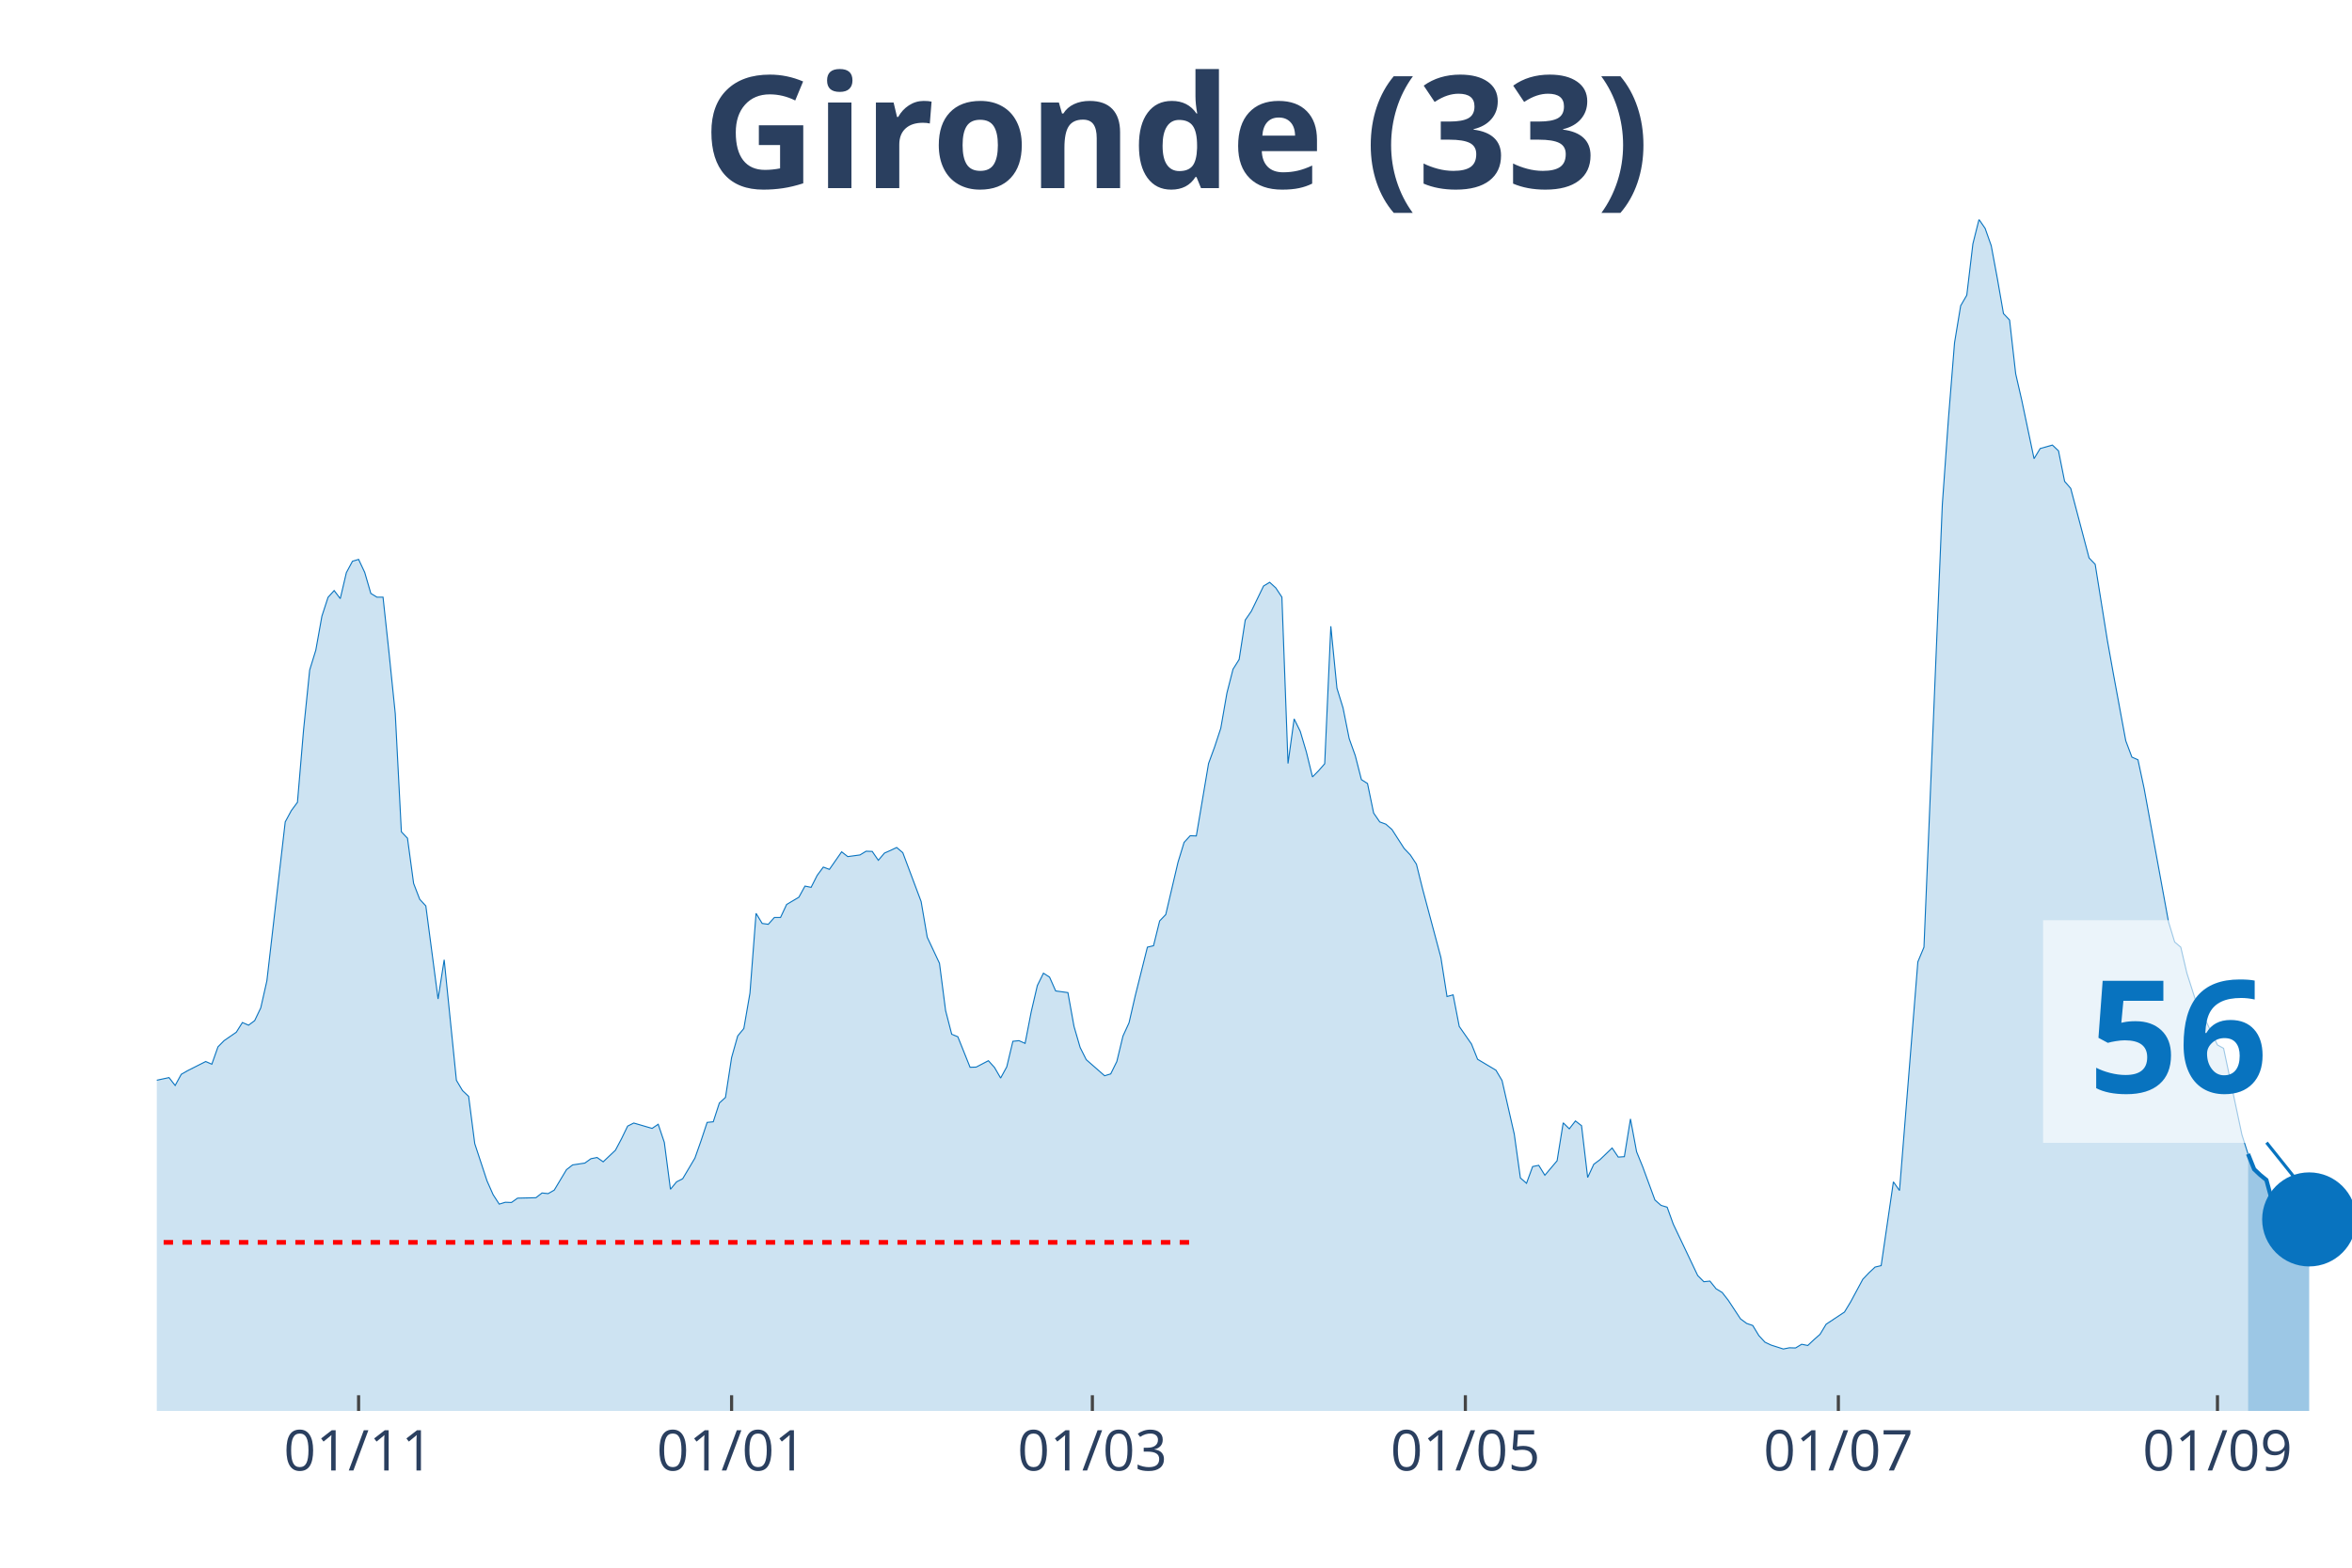
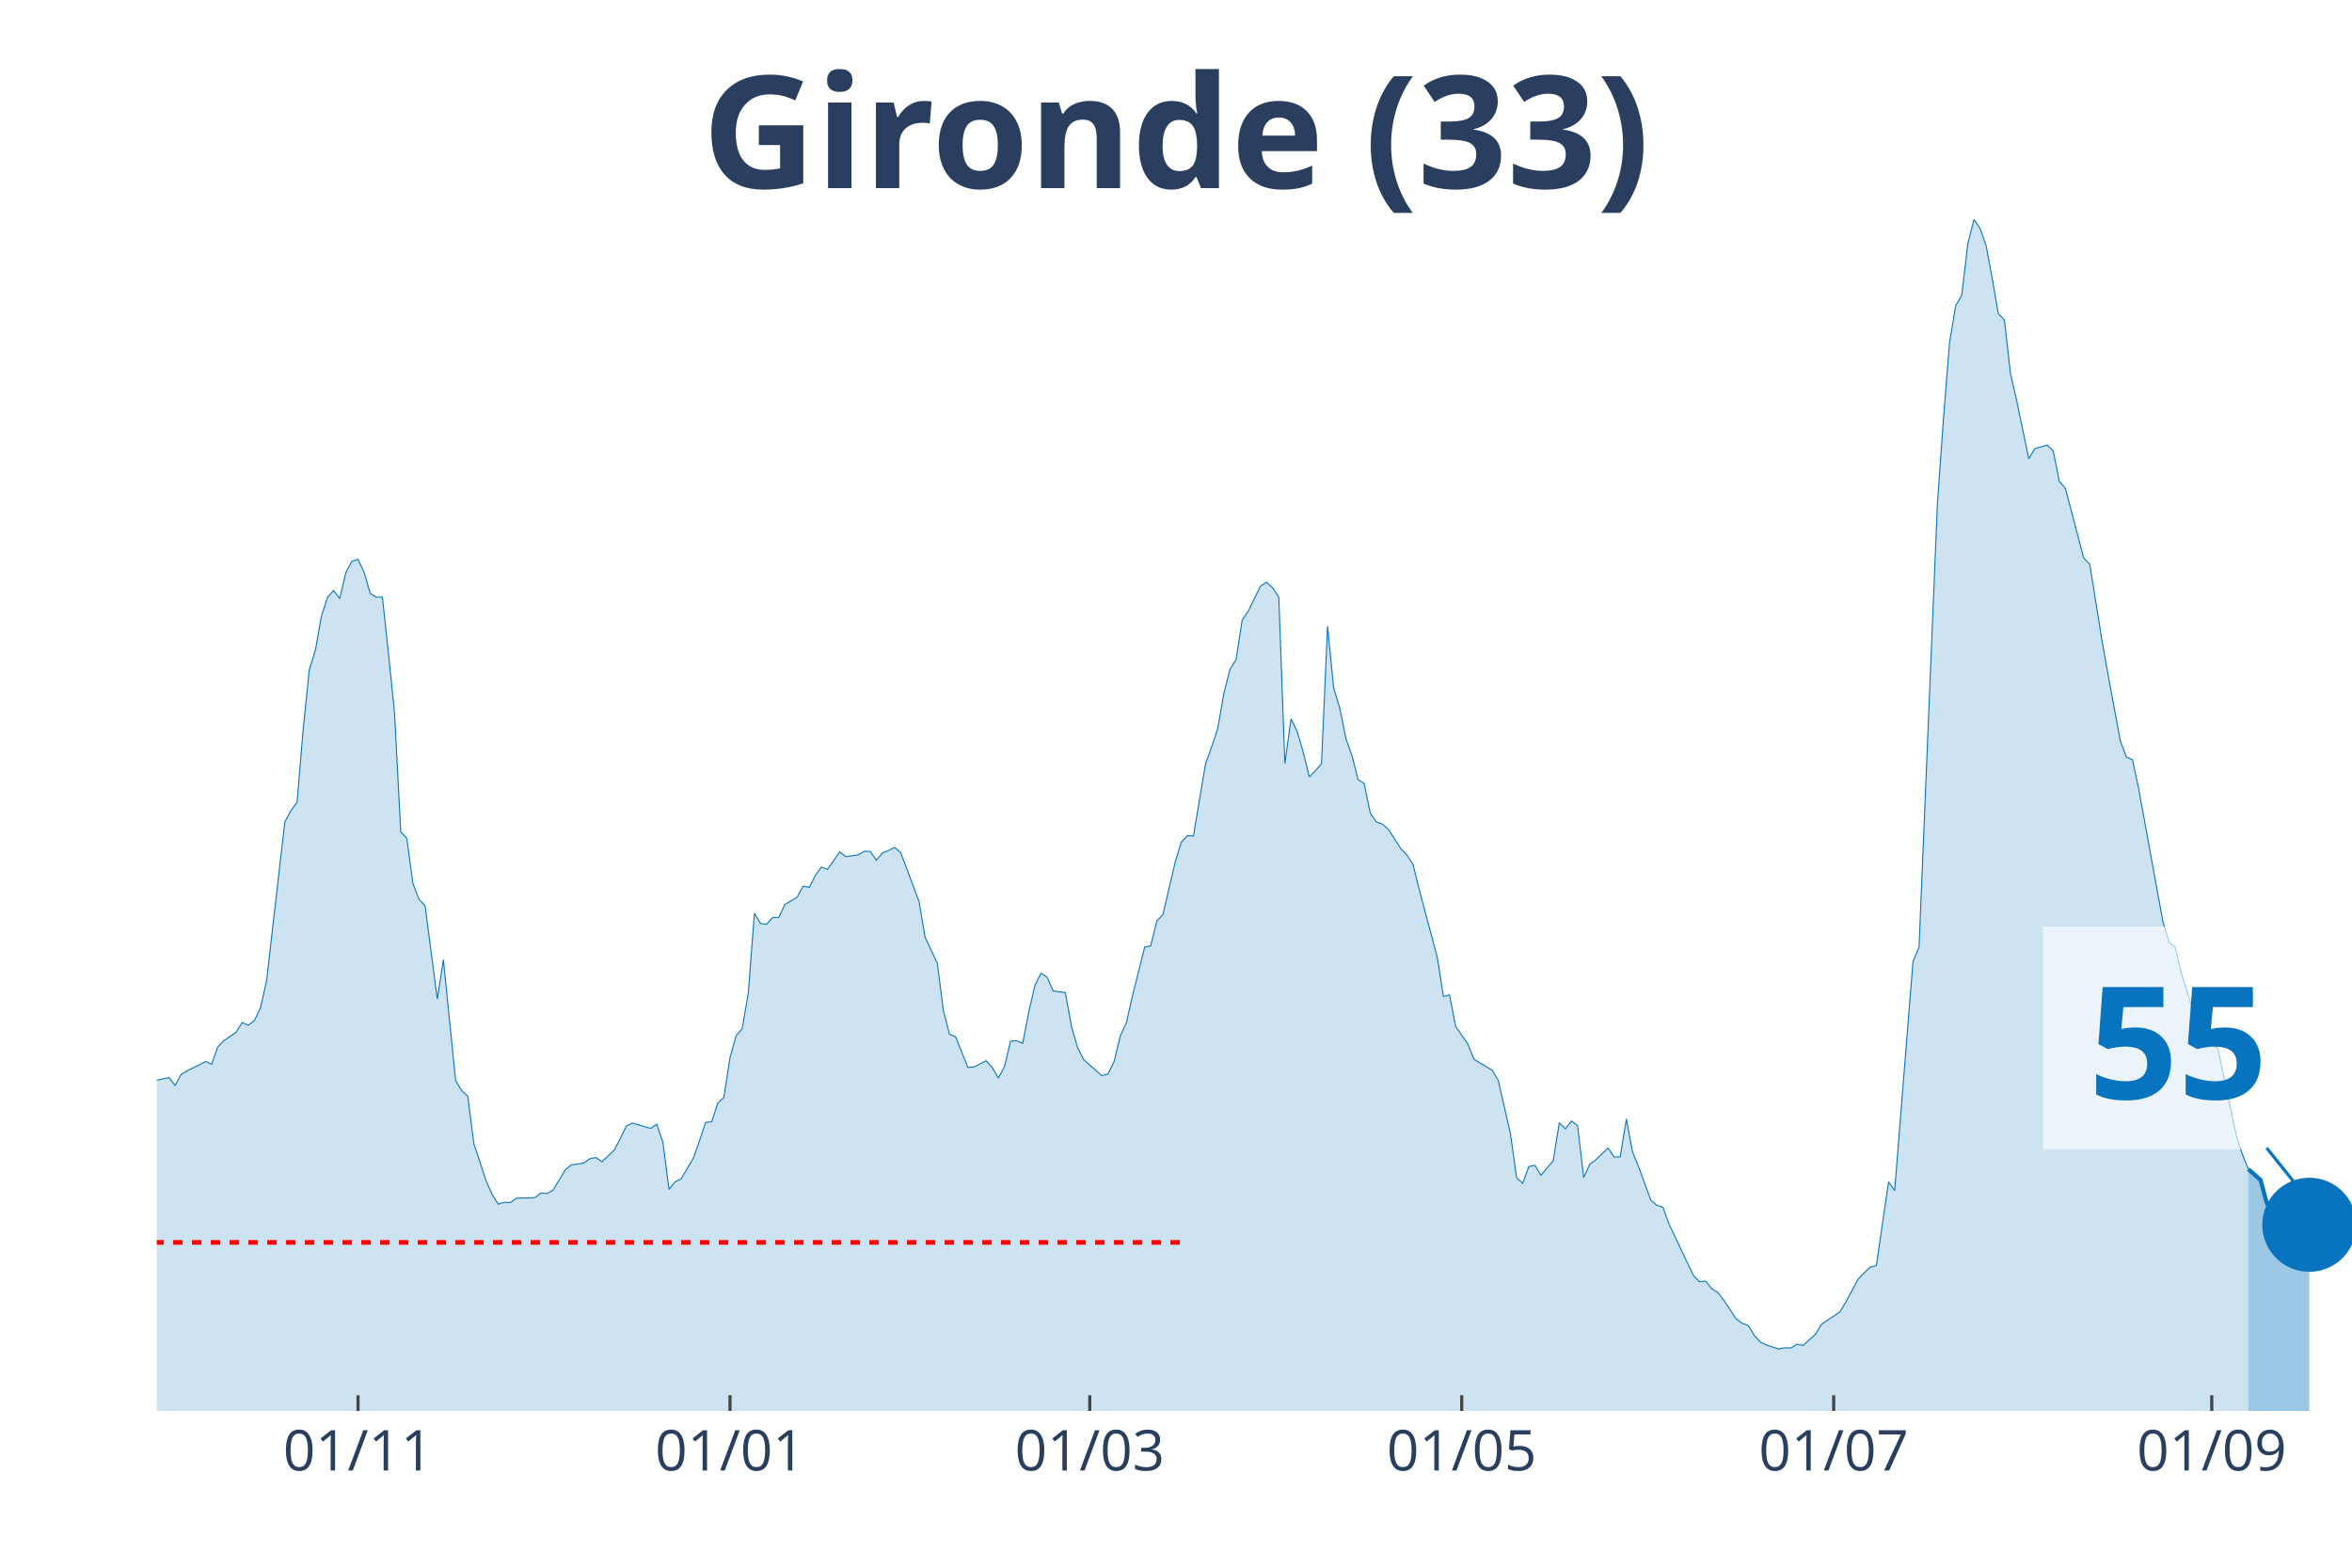
<svg xmlns="http://www.w3.org/2000/svg" class="main-svg" width="1125" height="750" style="" viewBox="0 0 750 500">
  <rect x="0" y="0" width="750" height="500" style="fill: rgb(0, 0, 0); fill-opacity: 0;" />
-   <defs id="defs-d670a0">
+   <defs id="defs-5279ab">
    <g class="clips">
-       <clipPath id="clipd670a0xyplot" class="plotclip">
+       <clipPath id="clip5279abxyplot" class="plotclip">
        <rect width="700" height="380" />
      </clipPath>
-       <clipPath class="axesclip" id="clipd670a0x">
+       <clipPath class="axesclip" id="clip5279abx">
        <rect x="50" y="0" width="700" height="500" />
      </clipPath>
-       <clipPath class="axesclip" id="clipd670a0y">
+       <clipPath class="axesclip" id="clip5279aby">
        <rect x="0" y="70" width="750" height="380" />
      </clipPath>
-       <clipPath class="axesclip" id="clipd670a0xy">
+       <clipPath class="axesclip" id="clip5279abxy">
        <rect x="50" y="70" width="700" height="380" />
      </clipPath>
    </g>
    <g class="gradients" />
  </defs>
  <g class="bglayer">
    <rect class="bg" x="50" y="70" width="700" height="380" style="fill: rgb(0, 0, 0); fill-opacity: 0; stroke-width: 0;" />
  </g>
  <g class="layer-below">
    <g class="imagelayer" />
    <g class="shapelayer" />
  </g>
  <g class="cartesianlayer">
    <g class="subplot xy">
      <g class="layer-subplot">
        <g class="shapelayer" />
        <g class="imagelayer" />
      </g>
      <g class="gridlayer">
        <g class="x">
-           <path class="xgrid crisp" transform="translate(114.35,0)" d="M0,70v380" style="stroke: rgb(255, 255, 255); stroke-opacity: 1; stroke-width: 1px;" />
-           <path class="xgrid crisp" transform="translate(233.29,0)" d="M0,70v380" style="stroke: rgb(255, 255, 255); stroke-opacity: 1; stroke-width: 1px;" />
-           <path class="xgrid crisp" transform="translate(348.33,0)" d="M0,70v380" style="stroke: rgb(255, 255, 255); stroke-opacity: 1; stroke-width: 1px;" />
-           <path class="xgrid crisp" transform="translate(467.27,0)" d="M0,70v380" style="stroke: rgb(255, 255, 255); stroke-opacity: 1; stroke-width: 1px;" />
-           <path class="xgrid crisp" transform="translate(586.21,0)" d="M0,70v380" style="stroke: rgb(255, 255, 255); stroke-opacity: 1; stroke-width: 1px;" />
-           <path class="xgrid crisp" transform="translate(707.1,0)" d="M0,70v380" style="stroke: rgb(255, 255, 255); stroke-opacity: 1; stroke-width: 1px;" />
+           <path class="xgrid crisp" transform="translate(114.17,0)" d="M0,70v380" style="stroke: rgb(255, 255, 255); stroke-opacity: 1; stroke-width: 1px;" />
+           <path class="xgrid crisp" transform="translate(232.78,0)" d="M0,70v380" style="stroke: rgb(255, 255, 255); stroke-opacity: 1; stroke-width: 1px;" />
+           <path class="xgrid crisp" transform="translate(347.5,0)" d="M0,70v380" style="stroke: rgb(255, 255, 255); stroke-opacity: 1; stroke-width: 1px;" />
+           <path class="xgrid crisp" transform="translate(466.11,0)" d="M0,70v380" style="stroke: rgb(255, 255, 255); stroke-opacity: 1; stroke-width: 1px;" />
+           <path class="xgrid crisp" transform="translate(584.72,0)" d="M0,70v380" style="stroke: rgb(255, 255, 255); stroke-opacity: 1; stroke-width: 1px;" />
+           <path class="xgrid crisp" transform="translate(705.28,0)" d="M0,70v380" style="stroke: rgb(255, 255, 255); stroke-opacity: 1; stroke-width: 1px;" />
        </g>
        <g class="y" />
      </g>
      <g class="zerolinelayer" />
      <path class="xlines-below" />
      <path class="ylines-below" />
      <g class="overlines-below" />
      <g class="xaxislayer-below" />
      <g class="yaxislayer-below" />
      <g class="overaxes-below" />
-       <g class="plot" transform="translate(50, 70)" clip-path="url('#clipd670a0xyplot')">
+       <g class="plot" transform="translate(50, 70)" clip-path="url('#clip5279abxyplot')">
        <g class="scatterlayer mlayer">
-           <g class="trace scatter traceaa4859" style="stroke-miterlimit: 2;">
+           <g class="trace scatter trace6aa3d1" style="stroke-miterlimit: 2;">
            <g class="fills">
              <g>
-                 <path class="js-fill" d="M666.85,380L-265.18,380L-265.18,378.29L-232.03,379.21L-230.08,379.41L-165.74,377.43L-163.79,376.77L-148.19,374.47L-146.24,374.08L-138.44,372.04L-136.49,371.57L-124.79,373.62L-122.84,375.19L-113.09,374.47L-111.14,373.02L-107.24,372.1L-105.29,371.77L-89.69,353.28L-87.74,343.34L-72.14,279.62L-70.19,260.33L-68.25,247.96L-66.3,245.13L-64.35,244.47L-62.4,229.13L-58.5,199.71L-56.55,198.79L-54.6,191.55L-52.65,193.32L-50.7,192.99L-48.75,190.1L-44.85,209.39L-42.9,212.22L-40.95,219.72L-39,221.3L-37.05,223.47L-35.1,228.61L-33.15,223.27L-31.2,224.46L-29.25,227.29L-27.3,227.09L-25.35,225.91L-23.4,227.62L-21.45,233.41L-19.5,245.59L-13.65,267.18L-11.7,269.35L-7.8,271.26L-5.85,274.88L-3.9,276.99L-1.95,274.95L3.9,273.69L5.85,276.2L7.8,272.64L9.75,271.52L15.6,268.56L17.55,269.42L19.5,263.89L21.45,261.91L25.35,259.21L27.3,256.12L29.25,256.98L31.2,255.53L33.15,251.45L35.1,242.82L40.95,192.14L42.9,188.52L44.85,185.89L46.8,162.78L48.75,143.69L50.7,137.37L52.65,126.51L54.6,120.52L56.55,118.35L58.5,120.92L60.45,112.62L62.4,109L64.35,108.41L66.3,112.56L68.25,119.27L70.19,120.46L72.14,120.46L74.09,138.56L76.04,157.58L77.99,195.3L79.94,197.34L81.89,211.75L83.84,216.82L85.79,218.93L89.69,248.62L91.64,236.11L95.54,274.55L97.49,277.84L99.44,279.68L101.39,294.76L105.29,306.61L107.24,311.02L109.19,314.04L111.14,313.45L113.09,313.52L115.04,312.14L120.89,312L122.84,310.49L124.79,310.69L126.74,309.57L130.64,303.05L132.59,301.54L136.49,300.95L138.44,299.56L140.39,299.17L142.34,300.55L146.24,296.86L148.19,293.18L150.14,289.16L152.09,288.18L157.94,289.89L159.89,288.57L161.84,294.36L163.79,309.31L165.74,306.94L167.69,305.95L171.59,299.37L173.54,293.84L175.49,287.98L177.44,287.78L179.39,281.79L181.34,280.01L183.29,267.31L185.24,260.4L187.19,258.03L189.14,246.77L191.09,221.3L193.04,224.52L194.99,224.79L196.94,222.62L198.89,222.62L200.84,218.47L204.74,216.16L206.69,212.61L208.64,213.01L210.58,209.19L212.53,206.55L214.48,207.28L218.38,201.68L220.33,203.2L224.23,202.67L226.18,201.49L228.13,201.55L230.08,204.38L232.03,202.08L233.98,201.22L235.93,200.3L237.88,201.95L243.73,217.55L245.68,228.93L249.58,237.23L251.53,252.3L253.48,259.87L255.43,260.66L259.33,270.4L261.28,270.34L265.18,268.3L267.13,270.47L269.08,273.83L271.03,270.27L272.98,262.11L274.93,261.91L276.88,262.77L278.83,252.7L280.78,244.34L282.73,240.39L284.68,241.64L286.63,246.05L290.53,246.58L292.48,257.37L294.43,264.08L296.38,267.97L302.23,273.1L304.18,272.51L306.13,268.56L308.08,260.46L310.03,256.19L311.98,247.69L315.88,232.09L317.83,231.63L319.78,223.73L321.73,221.69L325.63,205.04L327.58,198.66L329.53,196.55L331.48,196.62L335.38,173.51L337.33,168.18L339.28,162.26L341.23,151.07L343.18,143.43L345.13,140.34L347.08,127.76L349.03,124.93L352.92,116.9L354.87,115.72L356.82,117.5L358.77,120.46L360.72,173.51L362.67,159.29L364.62,163.24L366.57,169.83L368.52,177.79L370.47,175.82L372.42,173.58L374.37,129.74L376.32,149.49L378.27,155.8L380.22,165.55L382.17,171.01L384.12,178.65L386.07,179.9L388.02,189.31L389.97,192.14L391.92,192.86L393.87,194.57L397.77,200.63L399.72,202.67L401.67,205.63L403.62,213.47L409.47,235.39L411.42,247.83L413.37,247.3L415.32,257.37L419.22,262.97L421.17,267.84L427.02,271.33L428.97,274.62L432.87,291.73L434.82,305.69L436.77,307.4L438.72,302.06L440.67,301.67L442.62,304.83L446.52,300.22L448.47,288.11L450.42,290.02L452.37,287.52L454.32,289.03L456.27,305.55L458.22,301.34L460.17,299.89L464.07,296.14L466.02,299.04L467.97,298.91L469.92,286.86L471.87,297.33L473.82,302.13L477.72,312.73L479.67,314.44L481.62,315.03L483.57,320.43L491.36,336.82L493.31,338.79L495.26,338.6L497.21,341.03L499.16,342.22L501.11,344.72L505.01,350.64L506.96,352.09L508.91,352.75L510.86,355.97L512.81,358.08L514.76,359L518.66,360.25L520.61,359.86L522.56,359.92L524.51,358.74L526.46,359.13L528.41,357.29L530.36,355.58L532.31,352.35L538.16,348.47L540.11,345.25L544.01,338L545.96,335.96L547.91,334.12L549.86,333.66L553.76,306.94L555.71,309.7L561.56,236.77L563.51,232.09L569.36,90.97L571.31,63.59L573.26,39.3L575.21,27.51L577.16,24.16L579.11,7.77L581.06,0L583.01,2.83L584.96,8.36L586.91,18.83L588.86,30.02L590.81,32.06L592.76,49.24L594.71,57.73L598.61,76.29L600.56,73.06L604.46,71.95L606.41,73.79L608.36,83.53L610.31,85.77L616.16,107.95L618.11,109.99L622.01,134.35L623.96,145.21L627.86,166.27L629.81,171.47L631.75,172.33L633.7,181.41L641.5,224.06L643.45,230.45L645.4,232.09L647.35,240.39L651.25,252.57L653.2,255.2L657.1,263.29L659.05,264.35L664.9,291.93L666.85,298.05" style="fill: rgb(8, 115, 191); fill-opacity: 0.2; stroke-width: 0;" />
+                 <path class="js-fill" d="M666.94,380L-264.44,380L-264.44,378.29L-231.39,379.21L-229.44,379.41L-165.28,377.43L-163.33,376.77L-147.78,374.47L-145.83,374.08L-138.06,372.04L-136.11,371.57L-124.44,373.62L-122.5,375.19L-112.78,374.47L-110.83,373.02L-106.94,372.1L-105,371.77L-89.44,353.28L-87.5,343.34L-71.94,279.62L-70,260.33L-68.06,247.96L-66.11,245.13L-64.17,244.47L-62.22,229.13L-58.33,199.71L-56.39,198.79L-54.44,191.55L-52.5,193.32L-50.56,192.99L-48.61,190.1L-44.72,209.39L-42.78,212.22L-40.83,219.72L-38.89,221.3L-36.94,223.47L-35,228.61L-33.06,223.27L-31.11,224.46L-29.17,227.29L-27.22,227.09L-25.28,225.91L-23.33,227.62L-21.39,233.41L-19.44,245.59L-13.61,267.18L-11.67,269.35L-7.78,271.26L-5.83,274.88L-3.89,276.99L-1.94,274.95L3.89,273.69L5.83,276.2L7.78,272.64L9.72,271.52L15.56,268.56L17.5,269.42L19.44,263.89L21.39,261.91L25.28,259.21L27.22,256.12L29.17,256.98L31.11,255.53L33.06,251.45L35,242.82L40.83,192.14L42.78,188.52L44.72,185.89L46.67,162.78L48.61,143.69L50.56,137.37L52.5,126.51L54.44,120.52L56.39,118.35L58.33,120.92L60.28,112.62L62.22,109L64.17,108.41L66.11,112.56L68.06,119.27L70,120.46L71.94,120.46L73.89,138.56L75.83,157.58L77.78,195.3L79.72,197.34L81.67,211.75L83.61,216.82L85.56,218.93L89.44,248.62L91.39,236.11L95.28,274.55L97.22,277.84L99.17,279.68L101.11,294.76L105,306.61L106.94,311.02L108.89,314.04L110.83,313.45L112.78,313.52L114.72,312.14L120.56,312L122.5,310.49L124.44,310.69L126.39,309.57L130.28,303.05L132.22,301.54L136.11,300.95L138.06,299.56L140,299.17L141.94,300.55L145.83,296.86L147.78,293.18L149.72,289.16L151.67,288.18L157.5,289.89L159.44,288.57L161.39,294.36L163.33,309.31L165.28,306.94L167.22,305.95L171.11,299.37L173.06,293.84L175,287.98L176.94,287.78L178.89,281.79L180.83,280.01L182.78,267.31L184.72,260.4L186.67,258.03L188.61,246.77L190.56,221.3L192.5,224.52L194.44,224.79L196.39,222.62L198.33,222.62L200.28,218.47L204.17,216.16L206.11,212.61L208.06,213.01L210,209.19L211.94,206.55L213.89,207.28L217.78,201.68L219.72,203.2L223.61,202.67L225.56,201.49L227.5,201.55L229.44,204.38L231.39,202.08L233.33,201.22L235.28,200.3L237.22,201.95L243.06,217.55L245,228.93L248.89,237.23L250.83,252.3L252.78,259.87L254.72,260.66L258.61,270.4L260.56,270.34L264.44,268.3L266.39,270.47L268.33,273.83L270.28,270.27L272.22,262.11L274.17,261.91L276.11,262.77L278.06,252.7L280,244.34L281.94,240.39L283.89,241.64L285.83,246.05L289.72,246.58L291.67,257.37L293.61,264.08L295.56,267.97L301.39,273.1L303.33,272.51L305.28,268.56L307.22,260.46L309.17,256.19L311.11,247.69L315,232.09L316.94,231.63L318.89,223.73L320.83,221.69L324.72,205.04L326.67,198.66L328.61,196.55L330.56,196.62L334.44,173.51L336.39,168.18L338.33,162.26L340.28,151.07L342.22,143.43L344.17,140.34L346.11,127.76L348.06,124.93L351.94,116.9L353.89,115.72L355.83,117.5L357.78,120.46L359.72,173.51L361.67,159.29L363.61,163.24L365.56,169.83L367.5,177.79L369.44,175.82L371.39,173.58L373.33,129.74L375.28,149.49L377.22,155.8L379.17,165.55L381.11,171.01L383.06,178.65L385,179.9L386.94,189.31L388.89,192.14L390.83,192.86L392.78,194.57L396.67,200.63L398.61,202.67L400.56,205.63L402.5,213.47L408.33,235.39L410.28,247.83L412.22,247.3L414.17,257.37L418.06,262.97L420,267.84L425.83,271.33L427.78,274.62L431.67,291.73L433.61,305.69L435.56,307.4L437.5,302.06L439.44,301.67L441.39,304.83L445.28,300.22L447.22,288.11L449.17,290.02L451.11,287.52L453.06,289.03L455,305.55L456.94,301.34L458.89,299.89L462.78,296.14L464.72,299.04L466.67,298.91L468.61,286.86L470.56,297.33L472.5,302.13L476.39,312.73L478.33,314.44L480.28,315.03L482.22,320.43L490,336.82L491.94,338.79L493.89,338.6L495.83,341.03L497.78,342.22L499.72,344.72L503.61,350.64L505.56,352.09L507.5,352.75L509.44,355.97L511.39,358.08L513.33,359L517.22,360.25L519.17,359.86L521.11,359.92L523.06,358.74L525,359.13L526.94,357.29L528.89,355.58L530.83,352.35L536.67,348.47L538.61,345.25L542.5,338L544.44,335.96L546.39,334.12L548.33,333.66L552.22,306.94L554.17,309.7L560,236.77L561.94,232.09L567.78,90.97L569.72,63.59L571.67,39.3L573.61,27.51L575.56,24.16L577.5,7.77L579.44,0L581.39,2.83L583.33,8.36L585.28,18.83L587.22,30.02L589.17,32.06L591.11,49.24L593.06,57.73L596.94,76.29L598.89,73.06L602.78,71.95L604.72,73.79L606.67,83.53L608.61,85.77L614.44,107.95L616.39,109.99L620.28,134.35L622.22,145.21L626.11,166.27L628.06,171.47L630,172.33L631.94,181.41L639.72,224.06L641.67,230.45L643.61,232.09L645.56,240.39L649.44,252.57L651.39,255.2L655.28,263.29L657.22,264.35L663.06,291.93L665,298.05L666.94,302.92" style="fill: rgb(8, 115, 191); fill-opacity: 0.2; stroke-width: 0;" />
              </g>
            </g>
            <g class="errorbars" />
            <g class="lines">
-               <path class="js-line" d="M-265.18,378.29L-232.03,379.21L-230.08,379.41L-165.74,377.43L-163.79,376.77L-148.19,374.47L-146.24,374.08L-138.44,372.04L-136.49,371.57L-124.79,373.62L-122.84,375.19L-113.09,374.47L-111.14,373.02L-107.24,372.1L-105.29,371.77L-89.69,353.28L-87.74,343.34L-72.14,279.62L-70.19,260.33L-68.25,247.96L-66.3,245.13L-64.35,244.47L-62.4,229.13L-58.5,199.71L-56.55,198.79L-54.6,191.55L-52.65,193.32L-50.7,192.99L-48.75,190.1L-44.85,209.39L-42.9,212.22L-40.95,219.72L-39,221.3L-37.05,223.47L-35.1,228.61L-33.15,223.27L-31.2,224.46L-29.25,227.29L-27.3,227.09L-25.35,225.91L-23.4,227.62L-21.45,233.41L-19.5,245.59L-13.65,267.18L-11.7,269.35L-7.8,271.26L-5.85,274.88L-3.9,276.99L-1.95,274.95L3.9,273.69L5.85,276.2L7.8,272.64L9.75,271.52L15.6,268.56L17.55,269.42L19.5,263.89L21.45,261.91L25.35,259.21L27.3,256.12L29.25,256.98L31.2,255.53L33.15,251.45L35.1,242.82L40.95,192.14L42.9,188.52L44.85,185.89L46.8,162.78L48.75,143.69L50.7,137.37L52.65,126.51L54.6,120.52L56.55,118.35L58.5,120.92L60.45,112.62L62.4,109L64.35,108.41L66.3,112.56L68.25,119.27L70.19,120.46L72.14,120.46L74.09,138.56L76.04,157.58L77.99,195.3L79.94,197.34L81.89,211.75L83.84,216.82L85.79,218.93L89.69,248.62L91.64,236.11L95.54,274.55L97.49,277.84L99.44,279.68L101.39,294.76L105.29,306.61L107.24,311.02L109.19,314.04L111.14,313.45L113.09,313.52L115.04,312.14L120.89,312L122.84,310.49L124.79,310.69L126.74,309.57L130.64,303.05L132.59,301.54L136.49,300.95L138.44,299.56L140.39,299.17L142.34,300.55L146.24,296.86L148.19,293.18L150.14,289.16L152.09,288.18L157.94,289.89L159.89,288.57L161.84,294.36L163.79,309.31L165.74,306.94L167.69,305.95L171.59,299.37L173.54,293.84L175.49,287.98L177.44,287.78L179.39,281.79L181.34,280.01L183.29,267.31L185.24,260.4L187.19,258.03L189.14,246.77L191.09,221.3L193.04,224.52L194.99,224.79L196.94,222.62L198.89,222.62L200.84,218.47L204.74,216.16L206.69,212.61L208.64,213.01L210.58,209.19L212.53,206.55L214.48,207.28L218.38,201.68L220.33,203.2L224.23,202.67L226.18,201.49L228.13,201.55L230.08,204.38L232.03,202.08L233.98,201.22L235.93,200.3L237.88,201.95L243.73,217.55L245.68,228.93L249.58,237.23L251.53,252.3L253.48,259.87L255.43,260.66L259.33,270.4L261.28,270.34L265.18,268.3L267.13,270.47L269.08,273.83L271.03,270.27L272.98,262.11L274.93,261.91L276.88,262.77L278.83,252.7L280.78,244.34L282.73,240.39L284.68,241.64L286.63,246.05L290.53,246.58L292.48,257.37L294.43,264.08L296.38,267.97L302.23,273.1L304.18,272.51L306.13,268.56L308.08,260.46L310.03,256.19L311.98,247.69L315.88,232.09L317.83,231.63L319.78,223.73L321.73,221.69L325.63,205.04L327.58,198.66L329.53,196.55L331.48,196.62L335.38,173.51L337.33,168.18L339.28,162.26L341.23,151.07L343.18,143.43L345.13,140.34L347.08,127.76L349.03,124.93L352.92,116.9L354.87,115.72L356.82,117.5L358.77,120.46L360.72,173.51L362.67,159.29L364.62,163.24L366.57,169.83L368.52,177.79L370.47,175.82L372.42,173.58L374.37,129.74L376.32,149.49L378.27,155.8L380.22,165.55L382.17,171.01L384.12,178.65L386.07,179.9L388.02,189.31L389.97,192.14L391.92,192.86L393.87,194.57L397.77,200.63L399.72,202.67L401.67,205.63L403.62,213.47L409.47,235.39L411.42,247.83L413.37,247.3L415.32,257.37L419.22,262.97L421.17,267.84L427.02,271.33L428.97,274.62L432.87,291.73L434.82,305.69L436.77,307.4L438.72,302.06L440.67,301.67L442.62,304.83L446.52,300.22L448.47,288.11L450.42,290.02L452.37,287.52L454.32,289.03L456.27,305.55L458.22,301.34L460.17,299.89L464.07,296.14L466.02,299.04L467.97,298.91L469.92,286.86L471.87,297.33L473.82,302.13L477.72,312.73L479.67,314.44L481.62,315.03L483.57,320.43L491.36,336.82L493.31,338.79L495.26,338.6L497.21,341.03L499.16,342.22L501.11,344.72L505.01,350.64L506.96,352.09L508.91,352.75L510.86,355.97L512.81,358.08L514.76,359L518.66,360.25L520.61,359.86L522.56,359.92L524.51,358.74L526.46,359.13L528.41,357.29L530.36,355.58L532.31,352.35L538.16,348.47L540.11,345.25L544.01,338L545.96,335.96L547.91,334.12L549.86,333.66L553.76,306.94L555.71,309.7L561.56,236.77L563.51,232.09L569.36,90.97L571.31,63.59L573.26,39.3L575.21,27.51L577.16,24.16L579.11,7.77L581.06,0L583.01,2.83L584.96,8.36L586.91,18.83L588.86,30.02L590.81,32.06L592.76,49.24L594.71,57.73L598.61,76.29L600.56,73.06L604.46,71.95L606.41,73.79L608.36,83.53L610.31,85.77L616.16,107.95L618.11,109.99L622.01,134.35L623.96,145.21L627.86,166.27L629.81,171.47L631.75,172.33L633.7,181.41L641.5,224.06L643.45,230.45L645.4,232.09L647.35,240.39L651.25,252.57L653.2,255.2L657.1,263.29L659.05,264.35L664.9,291.93L666.85,298.05" style="vector-effect: non-scaling-stroke; fill: none; stroke: rgb(8, 115, 191); stroke-opacity: 1; stroke-width: 0.5px; opacity: 1;" />
+               <path class="js-line" d="M-264.44,378.29L-231.39,379.21L-229.44,379.41L-165.28,377.43L-163.33,376.77L-147.78,374.47L-145.83,374.08L-138.06,372.04L-136.11,371.57L-124.44,373.62L-122.5,375.19L-112.78,374.47L-110.83,373.02L-106.94,372.1L-105,371.77L-89.44,353.28L-87.5,343.34L-71.94,279.62L-70,260.33L-68.06,247.96L-66.11,245.13L-64.17,244.47L-62.22,229.13L-58.33,199.71L-56.39,198.79L-54.44,191.55L-52.5,193.32L-50.56,192.99L-48.61,190.1L-44.72,209.39L-42.78,212.22L-40.83,219.72L-38.89,221.3L-36.94,223.47L-35,228.61L-33.06,223.27L-31.11,224.46L-29.17,227.29L-27.22,227.09L-25.28,225.91L-23.33,227.62L-21.39,233.41L-19.44,245.59L-13.61,267.18L-11.67,269.35L-7.78,271.26L-5.83,274.88L-3.89,276.99L-1.94,274.95L3.89,273.69L5.83,276.2L7.78,272.64L9.72,271.52L15.56,268.56L17.5,269.42L19.44,263.89L21.39,261.91L25.28,259.21L27.22,256.12L29.17,256.98L31.11,255.53L33.06,251.45L35,242.82L40.83,192.14L42.78,188.52L44.72,185.89L46.67,162.78L48.61,143.69L50.56,137.37L52.5,126.51L54.44,120.52L56.39,118.35L58.33,120.92L60.28,112.62L62.22,109L64.17,108.41L66.11,112.56L68.06,119.27L70,120.46L71.94,120.46L73.89,138.56L75.83,157.58L77.78,195.3L79.72,197.34L81.67,211.75L83.61,216.82L85.56,218.93L89.44,248.62L91.39,236.11L95.28,274.55L97.22,277.84L99.17,279.68L101.11,294.76L105,306.61L106.94,311.02L108.89,314.04L110.83,313.45L112.78,313.52L114.72,312.14L120.56,312L122.5,310.49L124.44,310.69L126.39,309.57L130.28,303.05L132.22,301.54L136.11,300.95L138.06,299.56L140,299.17L141.94,300.55L145.83,296.86L147.78,293.18L149.72,289.16L151.67,288.18L157.5,289.89L159.44,288.57L161.39,294.36L163.33,309.31L165.28,306.94L167.22,305.95L171.11,299.37L173.06,293.84L175,287.98L176.94,287.78L178.89,281.79L180.83,280.01L182.78,267.31L184.72,260.4L186.67,258.03L188.61,246.77L190.56,221.3L192.5,224.52L194.44,224.79L196.39,222.62L198.33,222.62L200.28,218.47L204.17,216.16L206.11,212.61L208.06,213.01L210,209.19L211.94,206.55L213.89,207.28L217.78,201.68L219.72,203.2L223.61,202.67L225.56,201.49L227.5,201.55L229.44,204.38L231.39,202.08L233.33,201.22L235.28,200.3L237.22,201.95L243.06,217.55L245,228.93L248.89,237.23L250.83,252.3L252.78,259.87L254.72,260.66L258.61,270.4L260.56,270.34L264.44,268.3L266.39,270.47L268.33,273.83L270.28,270.27L272.22,262.11L274.17,261.91L276.11,262.77L278.06,252.7L280,244.34L281.94,240.39L283.89,241.64L285.83,246.05L289.72,246.58L291.67,257.37L293.61,264.08L295.56,267.97L301.39,273.1L303.33,272.51L305.28,268.56L307.22,260.46L309.17,256.19L311.11,247.69L315,232.09L316.94,231.63L318.89,223.73L320.83,221.69L324.72,205.04L326.67,198.66L328.61,196.55L330.56,196.62L334.44,173.51L336.39,168.18L338.33,162.26L340.28,151.07L342.22,143.43L344.17,140.34L346.11,127.76L348.06,124.93L351.94,116.9L353.89,115.72L355.83,117.5L357.78,120.46L359.72,173.51L361.67,159.29L363.61,163.24L365.56,169.83L367.5,177.79L369.44,175.82L371.39,173.58L373.33,129.74L375.28,149.49L377.22,155.8L379.17,165.55L381.11,171.01L383.06,178.65L385,179.9L386.94,189.31L388.89,192.14L390.83,192.86L392.78,194.57L396.67,200.63L398.61,202.67L400.56,205.63L402.5,213.47L408.33,235.39L410.28,247.83L412.22,247.3L414.17,257.37L418.06,262.97L420,267.84L425.83,271.33L427.78,274.62L431.67,291.73L433.61,305.69L435.56,307.4L437.5,302.06L439.44,301.67L441.39,304.83L445.28,300.22L447.22,288.11L449.17,290.02L451.11,287.52L453.06,289.03L455,305.55L456.94,301.34L458.89,299.89L462.78,296.14L464.72,299.04L466.67,298.91L468.61,286.86L470.56,297.33L472.5,302.13L476.39,312.73L478.33,314.44L480.28,315.03L482.22,320.43L490,336.82L491.94,338.79L493.89,338.6L495.83,341.03L497.78,342.22L499.72,344.72L503.61,350.64L505.56,352.09L507.5,352.75L509.44,355.97L511.39,358.08L513.33,359L517.22,360.25L519.17,359.86L521.11,359.92L523.06,358.74L525,359.13L526.94,357.29L528.89,355.58L530.83,352.35L536.67,348.47L538.61,345.25L542.5,338L544.44,335.96L546.39,334.12L548.33,333.66L552.22,306.94L554.17,309.7L560,236.77L561.94,232.09L567.78,90.97L569.72,63.59L571.67,39.3L573.61,27.51L575.56,24.16L577.5,7.77L579.44,0L581.39,2.83L583.33,8.36L585.28,18.83L587.22,30.02L589.17,32.06L591.11,49.24L593.06,57.73L596.94,76.29L598.89,73.06L602.78,71.95L604.72,73.79L606.67,83.53L608.61,85.77L614.44,107.95L616.39,109.99L620.28,134.35L622.22,145.21L626.11,166.27L628.06,171.47L630,172.33L631.94,181.41L639.72,224.06L641.67,230.45L643.61,232.09L645.56,240.39L649.44,252.57L651.39,255.2L655.28,263.29L657.22,264.35L663.06,291.93L665,298.05L666.94,302.92" style="vector-effect: non-scaling-stroke; fill: none; stroke: rgb(8, 115, 191); stroke-opacity: 1; stroke-width: 0.5px; opacity: 1;" />
            </g>
            <g class="points" />
            <g class="text" />
          </g>
-           <g class="trace scatter tracec656a8" style="stroke-miterlimit: 2;">
+           <g class="trace scatter trace046ea0" style="stroke-miterlimit: 2;">
            <g class="fills">
              <g>
-                 <path class="js-fill" d="M686.35,380L666.85,380L666.85,298.05L668.8,302.92L670.75,304.76L672.7,306.34L674.65,313.52L676.6,317.73L678.55,317.4L680.5,318.59L682.45,318.85L686.35,318.92" style="fill: rgb(8, 115, 191); fill-opacity: 0.4; stroke-width: 0;" />
+                 <path class="js-fill" d="M686.39,380L666.94,380L666.94,302.92L670.83,306.34L672.78,313.52L674.72,317.73L676.67,317.4L678.61,318.59L680.56,318.85L684.44,318.92L686.39,320.63" style="fill: rgb(8, 115, 191); fill-opacity: 0.4; stroke-width: 0;" />
              </g>
            </g>
            <g class="errorbars" />
            <g class="lines">
-               <path class="js-line" d="M666.85,298.05L668.8,302.92L670.75,304.76L672.7,306.34L674.65,313.52L676.6,317.73L678.55,317.4L680.5,318.59L682.45,318.85L686.35,318.92" style="vector-effect: non-scaling-stroke; fill: none; stroke: rgb(8, 115, 191); stroke-opacity: 1; stroke-width: 2px; opacity: 1;" />
+               <path class="js-line" d="M666.94,302.92L670.83,306.34L672.78,313.52L674.72,317.73L676.67,317.4L678.61,318.59L680.56,318.85L684.44,318.92L686.39,320.63" style="vector-effect: non-scaling-stroke; fill: none; stroke: rgb(8, 115, 191); stroke-opacity: 1; stroke-width: 2px; opacity: 1;" />
            </g>
            <g class="points" />
            <g class="text" />
          </g>
-           <g class="trace scatter tracee2547a" style="stroke-miterlimit: 2; opacity: 1;">
+           <g class="trace scatter trace2edd74" style="stroke-miterlimit: 2; opacity: 1;">
            <g class="fills" />
            <g class="errorbars" />
            <g class="lines" />
            <g class="points">
-               <path class="point" transform="translate(686.35,318.92)" d="M15,0A15,15 0 1,1 0,-15A15,15 0 0,1 15,0Z" style="opacity: 1; stroke-width: 0px; fill: rgb(8, 115, 191); fill-opacity: 1;" />
+               <path class="point" transform="translate(686.39,320.63)" d="M15,0A15,15 0 1,1 0,-15A15,15 0 0,1 15,0Z" style="opacity: 1; stroke-width: 0px; fill: rgb(8, 115, 191); fill-opacity: 1;" />
            </g>
            <g class="text" />
          </g>
        </g>
      </g>
      <g class="overplot" />
      <path class="xlines-above crisp" style="fill: none; stroke-width: 1px; stroke: rgb(0, 0, 0); stroke-opacity: 0;" d="" />
      <path class="ylines-above crisp" style="fill: none;" d="M0,0" />
      <g class="overlines-above" />
      <g class="xaxislayer-above">
-         <path class="xtick ticks crisp" d="M0,450v-5" transform="translate(114.35,0)" style="stroke: rgb(68, 68, 68); stroke-opacity: 1; stroke-width: 1px;" />
-         <path class="xtick ticks crisp" d="M0,450v-5" transform="translate(233.29,0)" style="stroke: rgb(68, 68, 68); stroke-opacity: 1; stroke-width: 1px;" />
-         <path class="xtick ticks crisp" d="M0,450v-5" transform="translate(348.33,0)" style="stroke: rgb(68, 68, 68); stroke-opacity: 1; stroke-width: 1px;" />
-         <path class="xtick ticks crisp" d="M0,450v-5" transform="translate(467.27,0)" style="stroke: rgb(68, 68, 68); stroke-opacity: 1; stroke-width: 1px;" />
-         <path class="xtick ticks crisp" d="M0,450v-5" transform="translate(586.21,0)" style="stroke: rgb(68, 68, 68); stroke-opacity: 1; stroke-width: 1px;" />
-         <path class="xtick ticks crisp" d="M0,450v-5" transform="translate(707.1,0)" style="stroke: rgb(68, 68, 68); stroke-opacity: 1; stroke-width: 1px;" />
+         <path class="xtick ticks crisp" d="M0,450v-5" transform="translate(114.17,0)" style="stroke: rgb(68, 68, 68); stroke-opacity: 1; stroke-width: 1px;" />
+         <path class="xtick ticks crisp" d="M0,450v-5" transform="translate(232.78,0)" style="stroke: rgb(68, 68, 68); stroke-opacity: 1; stroke-width: 1px;" />
+         <path class="xtick ticks crisp" d="M0,450v-5" transform="translate(347.5,0)" style="stroke: rgb(68, 68, 68); stroke-opacity: 1; stroke-width: 1px;" />
+         <path class="xtick ticks crisp" d="M0,450v-5" transform="translate(466.11,0)" style="stroke: rgb(68, 68, 68); stroke-opacity: 1; stroke-width: 1px;" />
+         <path class="xtick ticks crisp" d="M0,450v-5" transform="translate(584.72,0)" style="stroke: rgb(68, 68, 68); stroke-opacity: 1; stroke-width: 1px;" />
+         <path class="xtick ticks crisp" d="M0,450v-5" transform="translate(705.28,0)" style="stroke: rgb(68, 68, 68); stroke-opacity: 1; stroke-width: 1px;" />
        <g class="xtick">
-           <text text-anchor="middle" x="0" y="469" transform="translate(114.35,0)" style="font-family: 'Open Sans', verdana, arial, sans-serif; font-size: 18px; fill: rgb(42, 63, 95); fill-opacity: 1; white-space: pre;">01/11</text>
+           <text text-anchor="middle" x="0" y="469" transform="translate(114.17,0)" style="font-family: 'Open Sans', verdana, arial, sans-serif; font-size: 18px; fill: rgb(42, 63, 95); fill-opacity: 1; white-space: pre;">01/11</text>
        </g>
        <g class="xtick">
-           <text text-anchor="middle" x="0" y="469" transform="translate(233.29,0)" style="font-family: 'Open Sans', verdana, arial, sans-serif; font-size: 18px; fill: rgb(42, 63, 95); fill-opacity: 1; white-space: pre;">01/01</text>
+           <text text-anchor="middle" x="0" y="469" transform="translate(232.78,0)" style="font-family: 'Open Sans', verdana, arial, sans-serif; font-size: 18px; fill: rgb(42, 63, 95); fill-opacity: 1; white-space: pre;">01/01</text>
        </g>
        <g class="xtick">
-           <text text-anchor="middle" x="0" y="469" transform="translate(348.33,0)" style="font-family: 'Open Sans', verdana, arial, sans-serif; font-size: 18px; fill: rgb(42, 63, 95); fill-opacity: 1; white-space: pre;">01/03</text>
+           <text text-anchor="middle" x="0" y="469" transform="translate(347.5,0)" style="font-family: 'Open Sans', verdana, arial, sans-serif; font-size: 18px; fill: rgb(42, 63, 95); fill-opacity: 1; white-space: pre;">01/03</text>
        </g>
        <g class="xtick">
-           <text text-anchor="middle" x="0" y="469" transform="translate(467.27,0)" style="font-family: 'Open Sans', verdana, arial, sans-serif; font-size: 18px; fill: rgb(42, 63, 95); fill-opacity: 1; white-space: pre;">01/05</text>
+           <text text-anchor="middle" x="0" y="469" transform="translate(466.11,0)" style="font-family: 'Open Sans', verdana, arial, sans-serif; font-size: 18px; fill: rgb(42, 63, 95); fill-opacity: 1; white-space: pre;">01/05</text>
        </g>
        <g class="xtick">
-           <text text-anchor="middle" x="0" y="469" transform="translate(586.21,0)" style="font-family: 'Open Sans', verdana, arial, sans-serif; font-size: 18px; fill: rgb(42, 63, 95); fill-opacity: 1; white-space: pre;">01/07</text>
+           <text text-anchor="middle" x="0" y="469" transform="translate(584.72,0)" style="font-family: 'Open Sans', verdana, arial, sans-serif; font-size: 18px; fill: rgb(42, 63, 95); fill-opacity: 1; white-space: pre;">01/07</text>
        </g>
        <g class="xtick">
-           <text text-anchor="middle" x="0" y="469" transform="translate(707.1,0)" style="font-family: 'Open Sans', verdana, arial, sans-serif; font-size: 18px; fill: rgb(42, 63, 95); fill-opacity: 1; white-space: pre;">01/09</text>
+           <text text-anchor="middle" x="0" y="469" transform="translate(705.28,0)" style="font-family: 'Open Sans', verdana, arial, sans-serif; font-size: 18px; fill: rgb(42, 63, 95); fill-opacity: 1; white-space: pre;">01/09</text>
        </g>
      </g>
      <g class="yaxislayer-above" />
      <g class="overaxes-above" />
    </g>
  </g>
  <g class="polarlayer" />
  <g class="ternarylayer" />
  <g class="geolayer" />
  <g class="funnelarealayer" />
  <g class="pielayer" />
  <g class="treemaplayer" />
  <g class="sunburstlayer" />
  <g class="glimages" />
-   <defs id="topdefs-d670a0">
+   <defs id="topdefs-5279ab">
    <g class="clips" />
  </defs>
  <g class="layer-above">
    <g class="imagelayer" />
    <g class="shapelayer">
-       <path data-index="0" fill-rule="evenodd" d="M-1045.82,396.24L379.53,396.24" clip-path="url('#clipd670a0xy')" style="opacity: 1; stroke: rgb(255, 0, 0); stroke-opacity: 1; fill: rgb(0, 0, 0); fill-opacity: 0; stroke-dasharray: 3px, 3px; stroke-width: 1.5px;" />
+       <path data-index="0" fill-rule="evenodd" d="M-1042.78,396.24L378.61,396.24" clip-path="url('#clip5279abxy')" style="opacity: 1; stroke: rgb(255, 0, 0); stroke-opacity: 1; fill: rgb(0, 0, 0); fill-opacity: 0; stroke-dasharray: 3px, 3px; stroke-width: 1.5px;" />
    </g>
  </g>
  <g class="infolayer">
    <g class="g-gtitle">
      <text class="gtitle" x="375" y="25" text-anchor="middle" dy="0.7em" style="font-family: 'Open Sans', verdana, arial, sans-serif; font-size: 50px; fill: rgb(42, 63, 95); opacity: 1; font-weight: normal; white-space: pre;">
        <tspan style="font-weight:bold">Gironde (33)</tspan>
      </text>
    </g>
    <g class="g-xtitle" />
    <g class="annotation" data-index="0" style="opacity: 1;">
-       <g class="annotation-text-g" transform="rotate(0,694.35,328.92)">
-         <g class="cursor-pointer" transform="translate(651, 293)">
+       <g class="annotation-text-g" transform="rotate(0,694.39,330.63)">
+         <g class="cursor-pointer" transform="translate(651, 295)">
          <rect class="bg" x="0.5" y="0.5" width="86" height="71" style="stroke-width: 1px; stroke: rgb(0, 0, 0); stroke-opacity: 0; fill: rgb(255, 255, 255); fill-opacity: 0.6;" />
          <text class="annotation-text" text-anchor="middle" x="43.531" y="55.5" style="font-family: 'Open Sans', verdana, arial, sans-serif; font-size: 50px; fill: rgb(8, 115, 191); fill-opacity: 1; white-space: pre;">
-             <tspan style="font-weight:bold">56 </tspan>
+             <tspan style="font-weight:bold">55 </tspan>
          </text>
        </g>
      </g>
      <g class="annotation-arrow-g" style="opacity: 1;">
-         <path d="M722.75,364.42L734.35,378.92" style="stroke-width: 1px; stroke: rgb(8, 115, 191); stroke-opacity: 1; stroke-dasharray: 0px, 0px, 18.569px, 18.569px;" />
+         <path d="M722.79,366.13L734.39,380.63" style="stroke-width: 1px; stroke: rgb(8, 115, 191); stroke-opacity: 1; stroke-dasharray: 0px, 0px, 18.569px, 18.569px;" />
      </g>
    </g>
  </g>
</svg>
